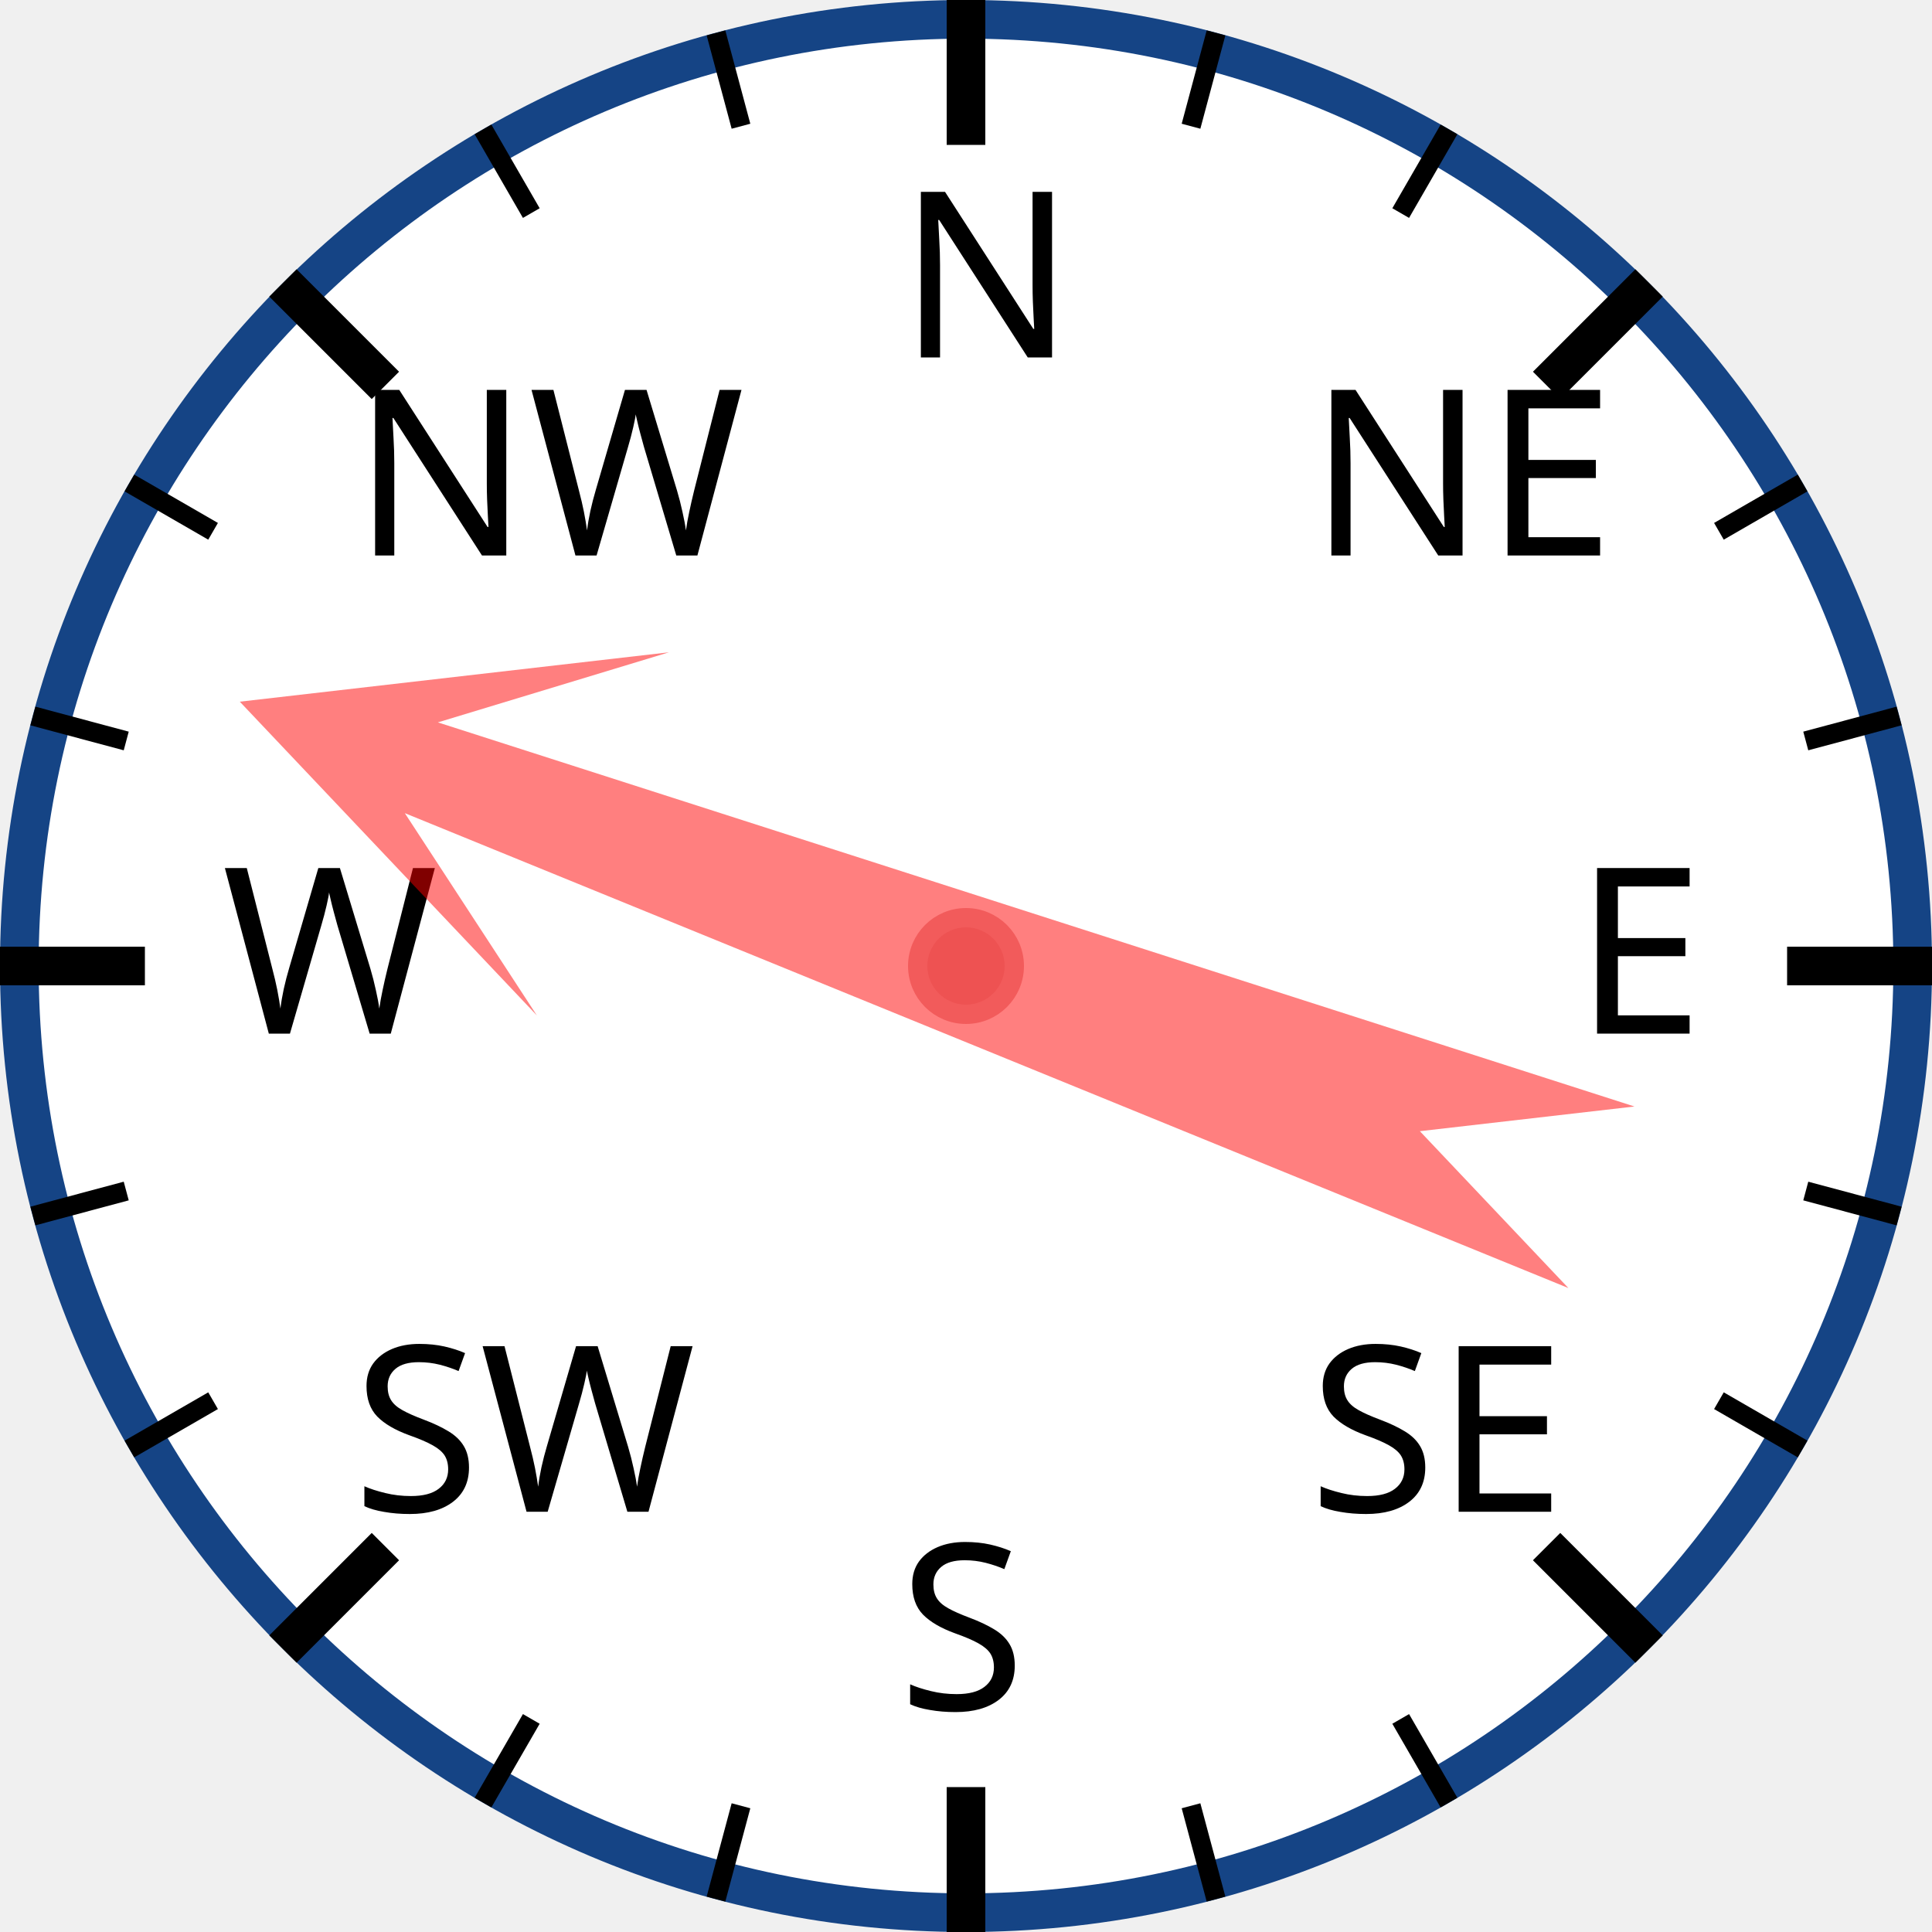
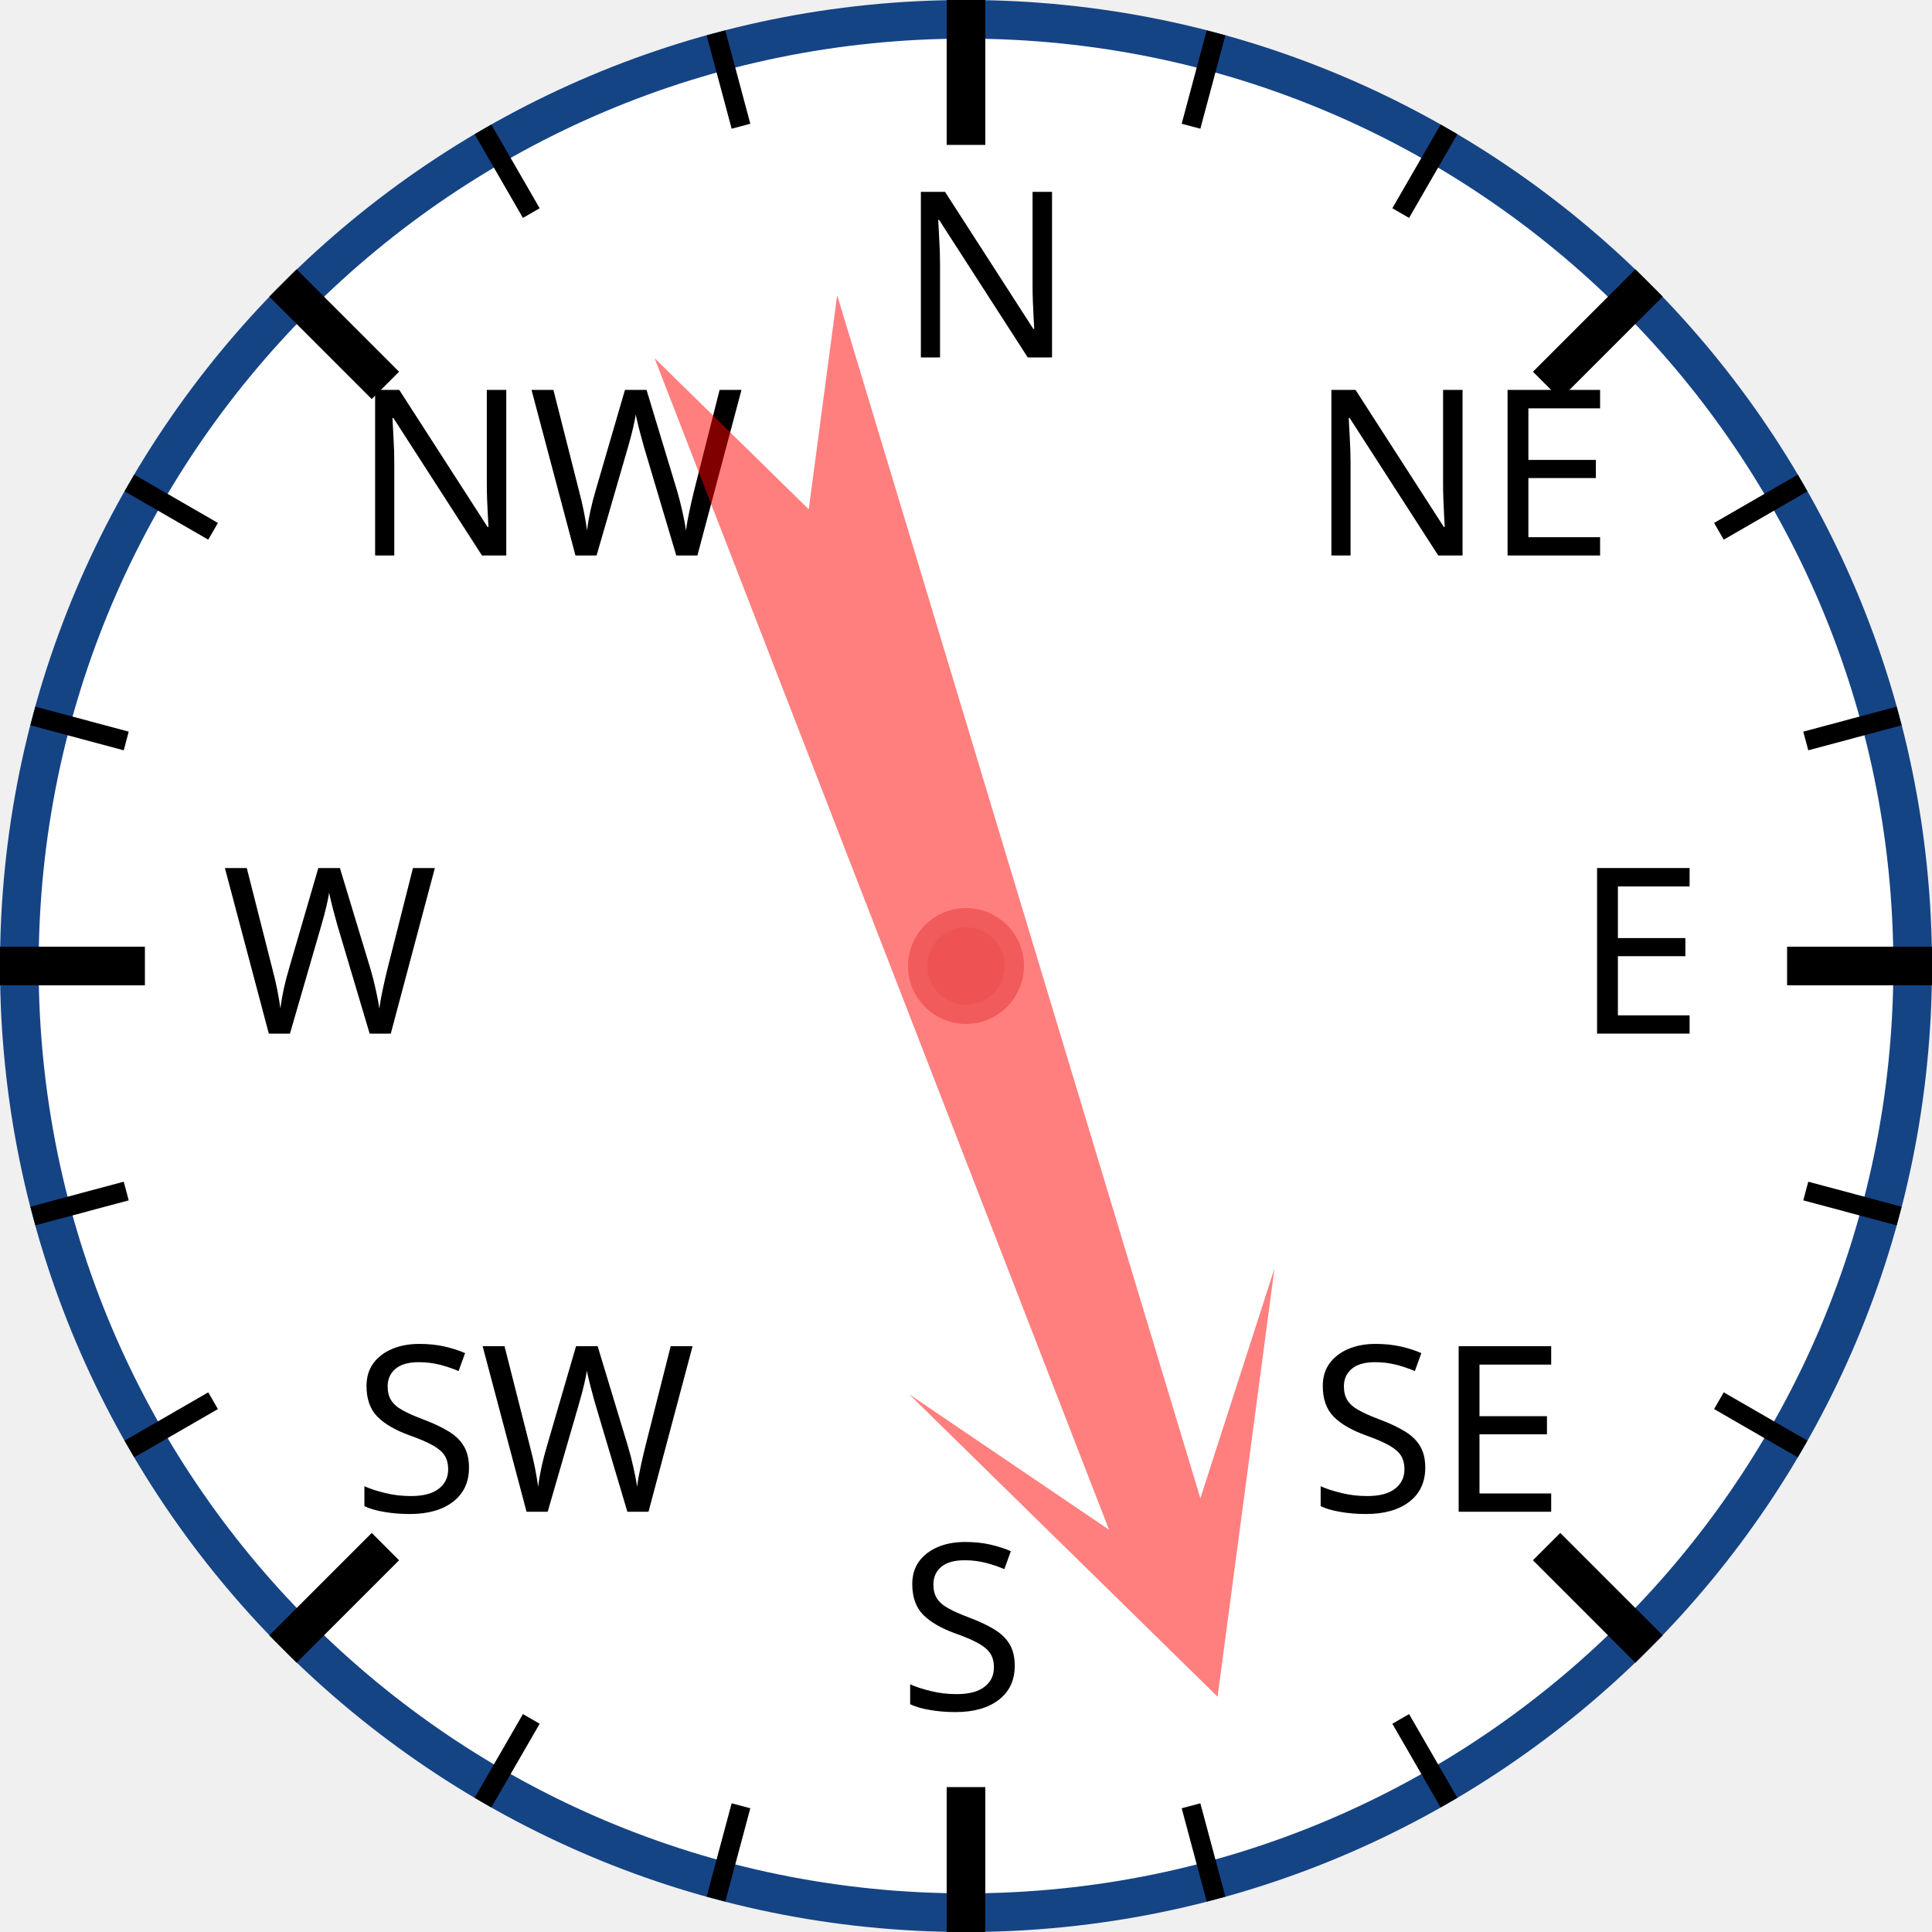
<svg xmlns="http://www.w3.org/2000/svg" width="120px" height="120px" viewBox="0 0 200 200">
  <circle cx="100" cy="100" r="98" style="fill: white; stroke: #154485; stroke-width: 4;" />
  <text x="93.0" y="37.0" style="font-family: sans-serif; font-size: 18pt;">N</text>
  <line x1="100.0" y1="0.0" x2="100.0" y2="15.0" style="stroke: black; stroke-width: 4;" />
  <line x1="74.118" y1="3.407" x2="76.706" y2="13.067" style="stroke: black; stroke-width: 2;" />
  <line x1="50" y1="13.397" x2="55" y2="22.058" style="stroke: black; stroke-width: 2;" />
  <text x="36.503" y="57.503" style="font-family: sans-serif; font-size: 18pt;">NW</text>
  <line x1="29.289" y1="29.289" x2="39.896" y2="39.896" style="stroke: black; stroke-width: 4;" />
  <line x1="13.397" y1="50" x2="22.058" y2="55" style="stroke: black; stroke-width: 2;" />
  <line x1="3.407" y1="74.118" x2="13.067" y2="76.706" style="stroke: black; stroke-width: 2;" />
  <text x="23.0" y="107.0" style="font-family: sans-serif; font-size: 18pt;">W</text>
  <line x1="0.0" y1="100.0" x2="15.0" y2="100.0" style="stroke: black; stroke-width: 4;" />
  <line x1="3.407" y1="125.882" x2="13.067" y2="123.294" style="stroke: black; stroke-width: 2;" />
  <line x1="13.397" y1="150" x2="22.058" y2="145" style="stroke: black; stroke-width: 2;" />
  <text x="36.503" y="156.497" style="font-family: sans-serif; font-size: 18pt;">SW</text>
  <line x1="29.289" y1="170.711" x2="39.896" y2="160.104" style="stroke: black; stroke-width: 4;" />
  <line x1="50" y1="186.603" x2="55" y2="177.942" style="stroke: black; stroke-width: 2;" />
  <line x1="74.118" y1="196.593" x2="76.706" y2="186.933" style="stroke: black; stroke-width: 2;" />
  <text x="93" y="177.0" style="font-family: sans-serif; font-size: 18pt;">S</text>
  <line x1="100" y1="200.0" x2="100" y2="185.0" style="stroke: black; stroke-width: 4;" />
  <line x1="125.882" y1="196.593" x2="123.294" y2="186.933" style="stroke: black; stroke-width: 2;" />
  <line x1="150.0" y1="186.603" x2="145.0" y2="177.942" style="stroke: black; stroke-width: 2;" />
  <text x="135.497" y="156.497" style="font-family: sans-serif; font-size: 18pt;">SE</text>
  <line x1="170.711" y1="170.711" x2="160.104" y2="160.104" style="stroke: black; stroke-width: 4;" />
  <line x1="186.603" y1="150" x2="177.942" y2="145" style="stroke: black; stroke-width: 2;" />
  <line x1="196.593" y1="125.882" x2="186.933" y2="123.294" style="stroke: black; stroke-width: 2;" />
  <text x="163.0" y="107" style="font-family: sans-serif; font-size: 18pt;">E</text>
  <line x1="200.0" y1="100" x2="185.0" y2="100" style="stroke: black; stroke-width: 4;" />
  <line x1="196.593" y1="74.118" x2="186.933" y2="76.706" style="stroke: black; stroke-width: 2;" />
  <line x1="186.603" y1="50" x2="177.942" y2="55" style="stroke: black; stroke-width: 2;" />
  <text x="135.497" y="57.503" style="font-family: sans-serif; font-size: 18pt;">NE</text>
  <line x1="170.711" y1="29.289" x2="160.104" y2="39.896" style="stroke: black; stroke-width: 4;" />
  <line x1="150" y1="13.397" x2="145" y2="22.058" style="stroke: black; stroke-width: 2;" />
  <line x1="125.882" y1="3.407" x2="123.294" y2="13.067" style="stroke: black; stroke-width: 2;" />
-   <polygon points="100 20 120 60 105 40 110 170 100 150 90 170 95 40 80 60" style="fill: red; fill-opacity: 0.5;" transform="rotate(290,100,100)" />
+   <polygon points="100 20 120 60 105 40 110 170 100 150 90 170 95 40 80 60" style="fill: red; fill-opacity: 0.5;" transform="rotate(161,100,100)" />
  <circle cx="100" cy="100" r="5" style="fill: #EE5252; stroke: #F25B5B; stroke-width: 2;" />
</svg>
